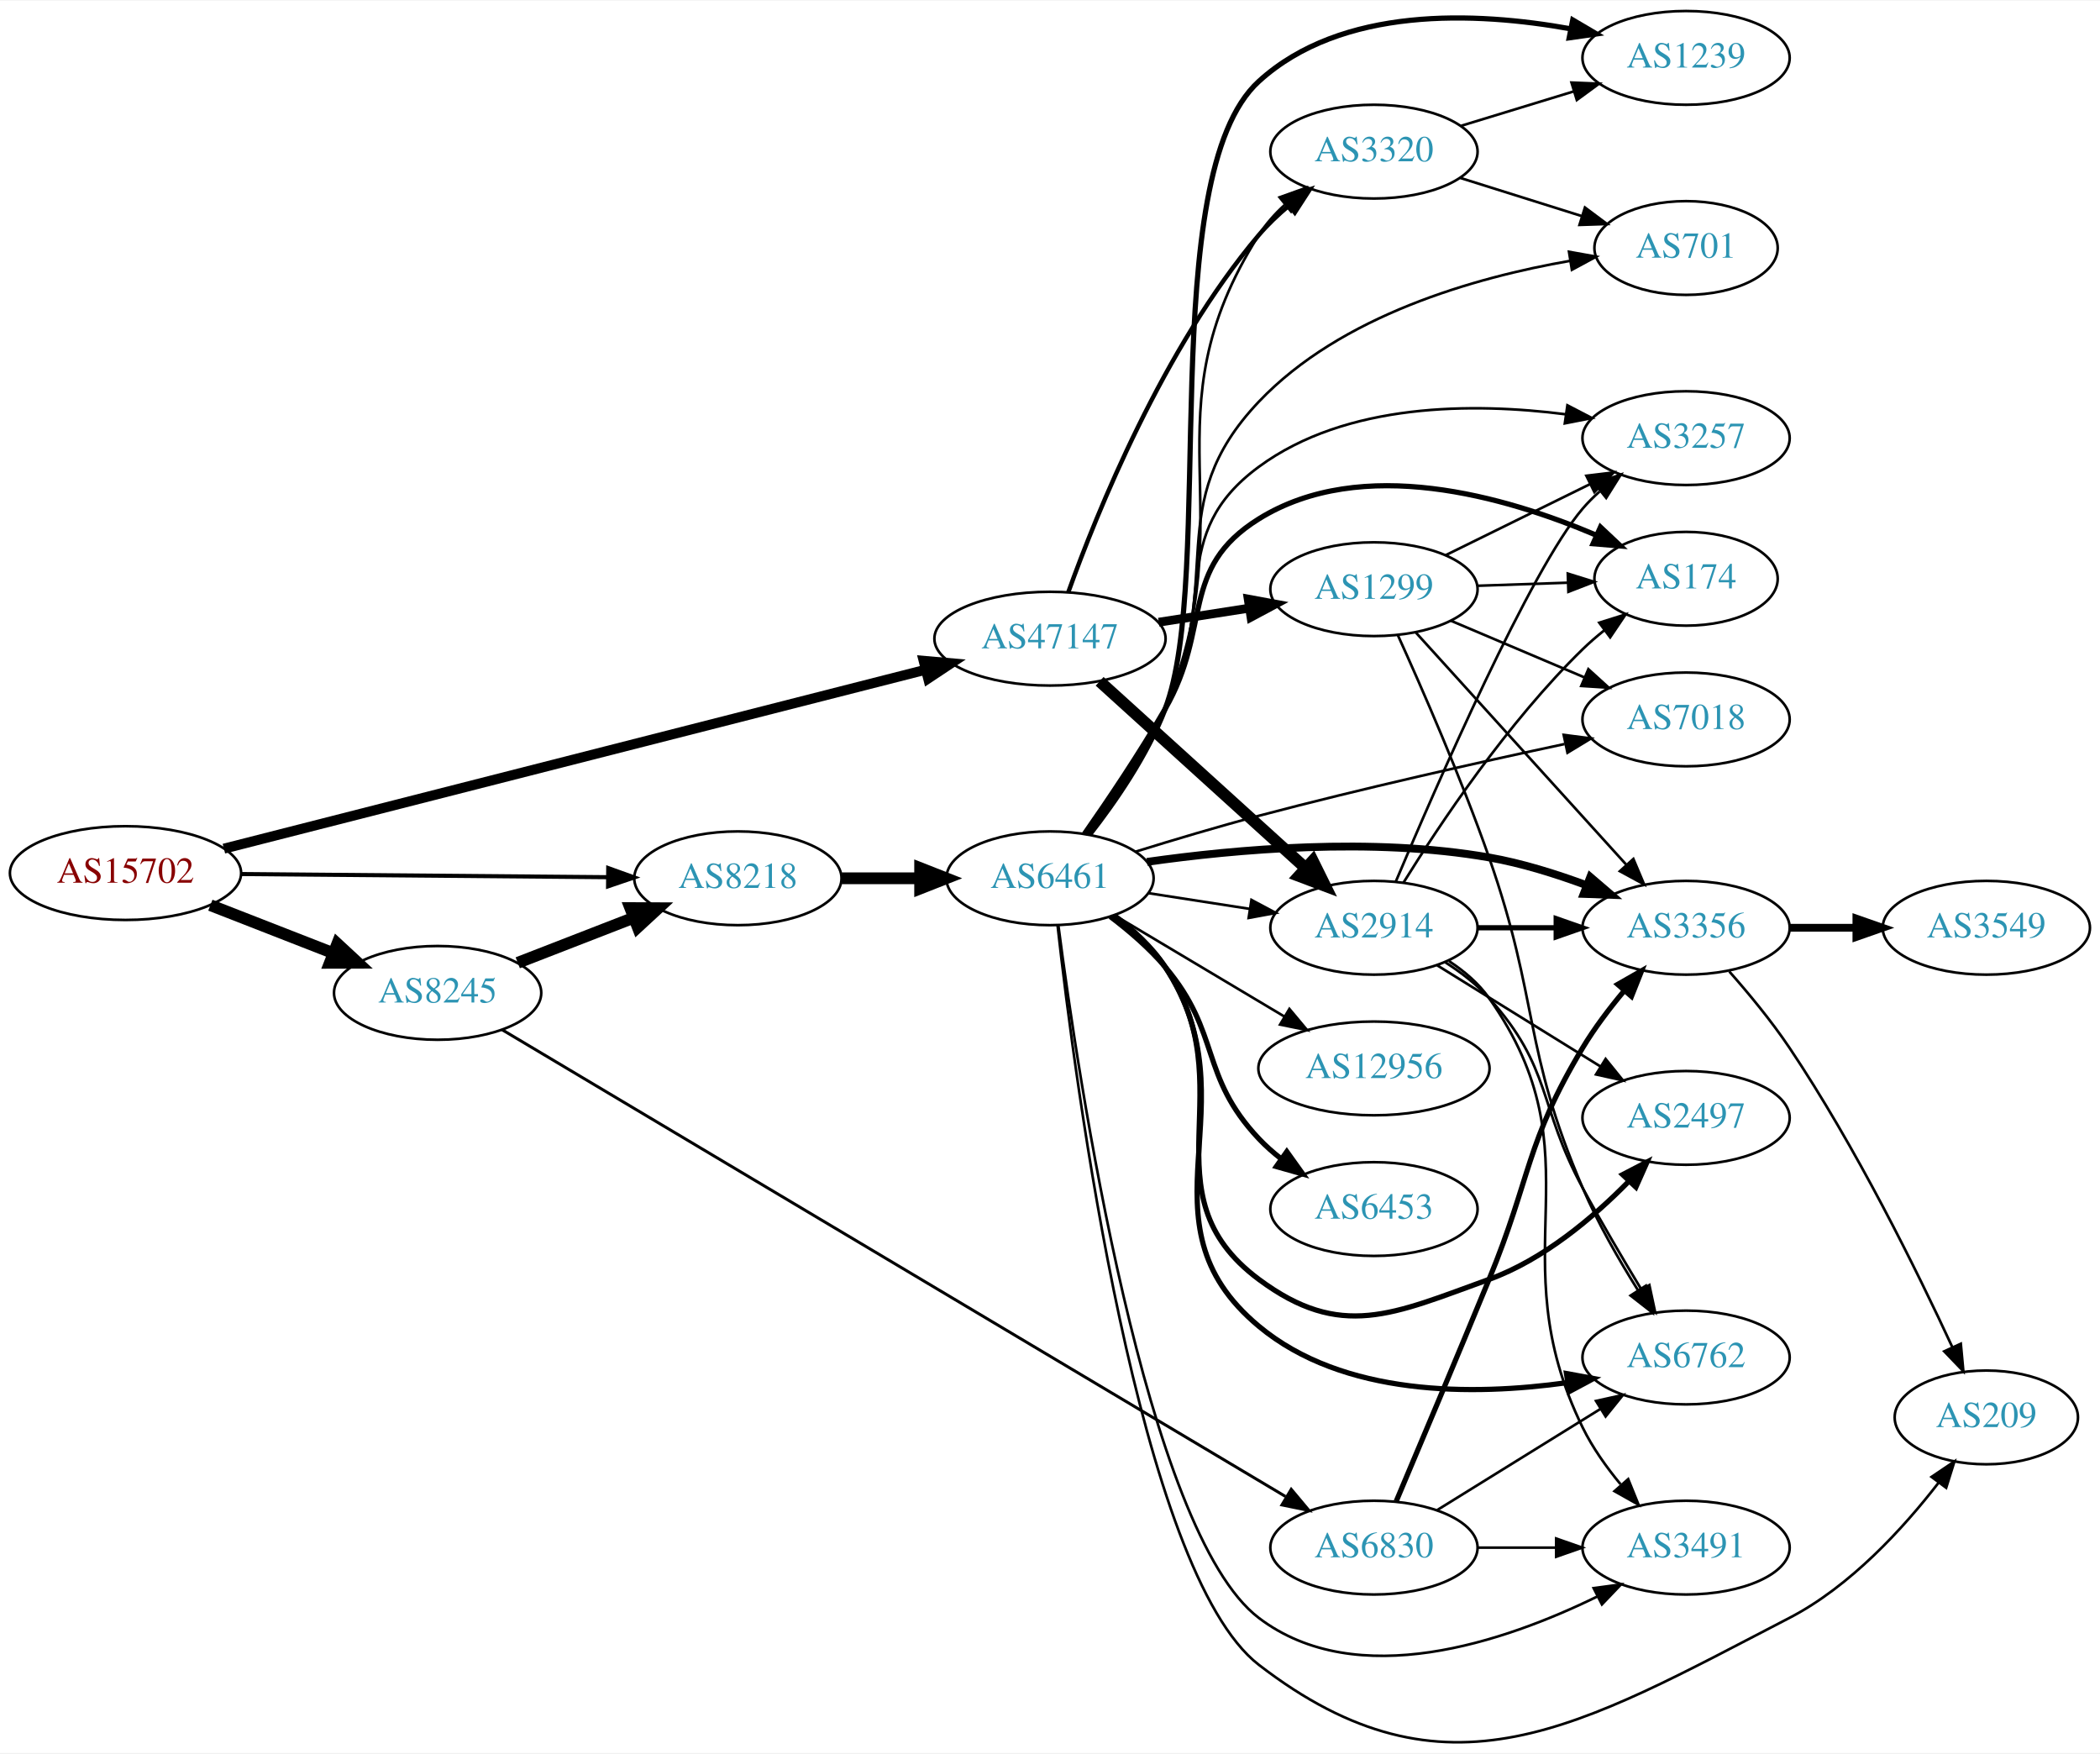
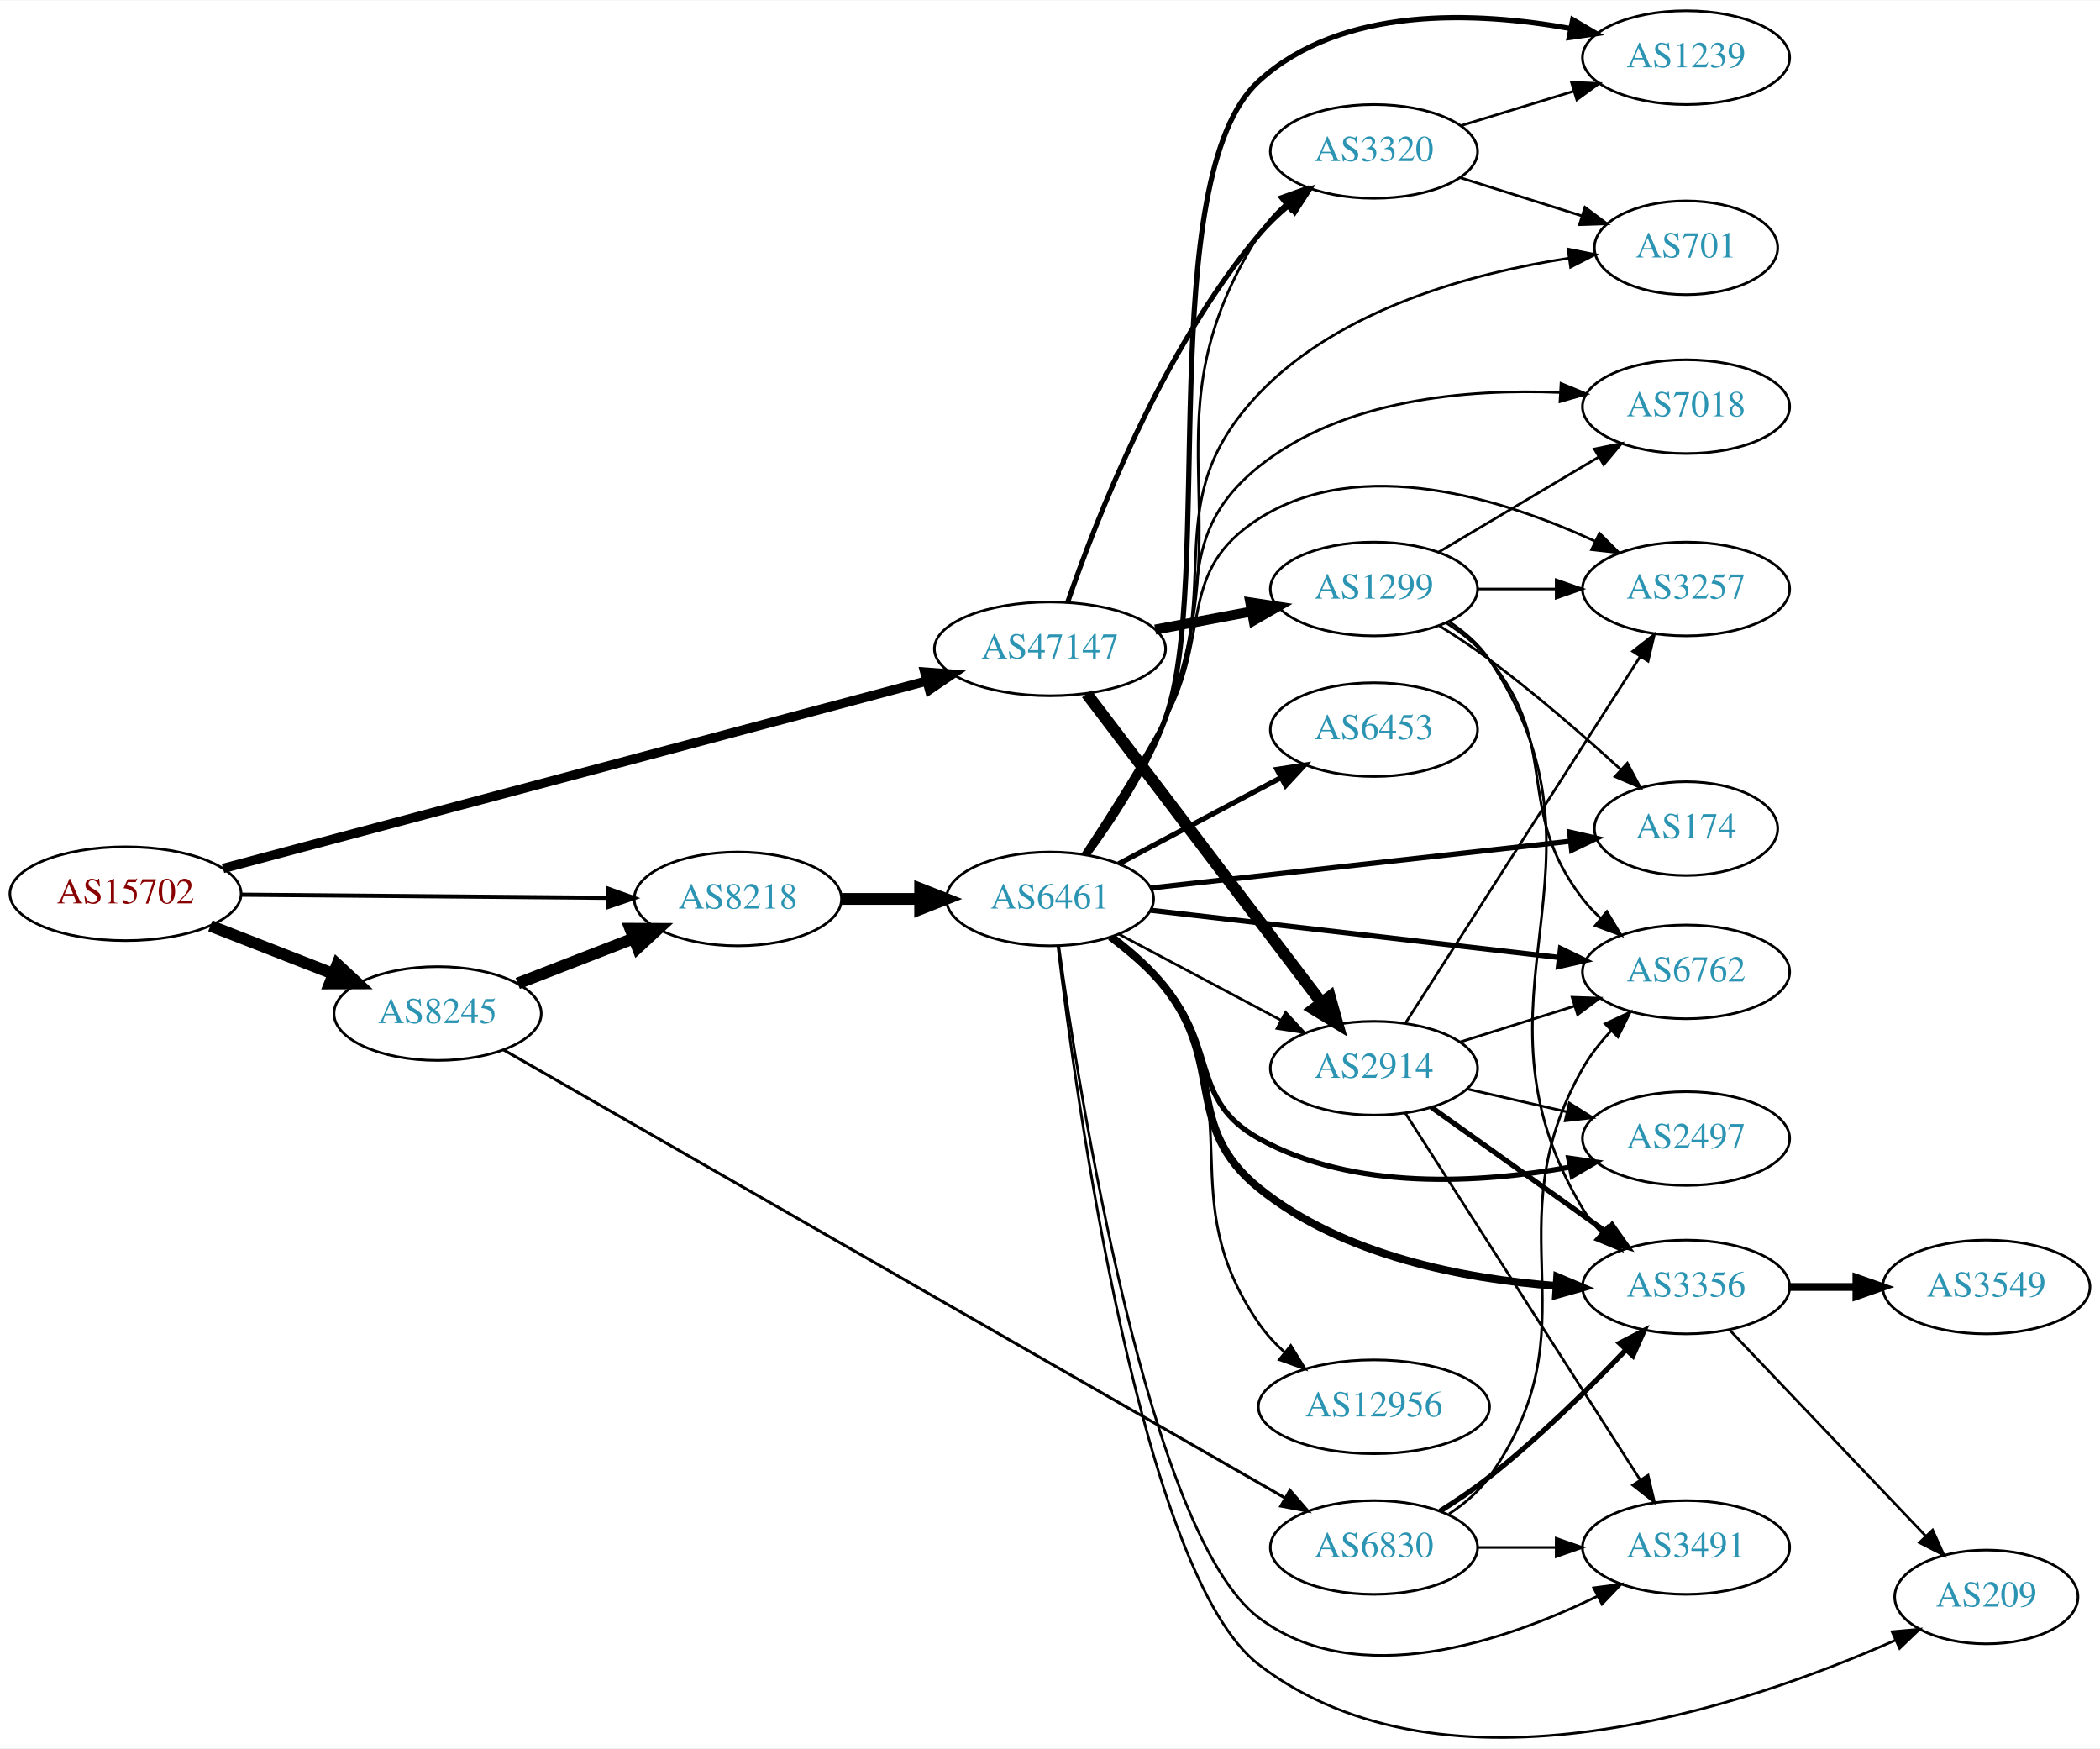
- <svg xmlns="http://www.w3.org/2000/svg" xmlns:xlink="http://www.w3.org/1999/xlink" width="806pt" height="673pt" viewBox="0.00 0.00 806.35 672.84">
-   <g id="graph0" class="graph" transform="scale(1 1) rotate(0) translate(4 668.839)">
-     <polygon fill="white" stroke="none" points="-4,4 -4,-668.839 802.348,-668.839 802.348,4 -4,4" />
+ <svg xmlns="http://www.w3.org/2000/svg" xmlns:xlink="http://www.w3.org/1999/xlink" width="806pt" height="671pt" viewBox="0.00 0.00 806.35 671.01">
+   <g id="graph0" class="graph" transform="scale(1 1) rotate(0) translate(4 667.01)">
+     <polygon fill="white" stroke="none" points="-4,4 -4,-667.01 802.348,-667.01 802.348,4 -4,4" />
    <g id="node1" class="node">
      <g id="a_node1">
        <a xlink:href="/asn/15702" xlink:title="AS15702 ~ Onstage Online GmbH [AT]">
-           <ellipse fill="#ffffff" stroke="black" cx="44.196" cy="-333.839" rx="44.393" ry="18" />
-           <text text-anchor="middle" x="44.196" y="-330.139" font-family="Times,serif" font-size="14.00" fill="#880000">AS15702</text>
+           <ellipse fill="#ffffff" stroke="black" cx="44.196" cy="-324.01" rx="44.393" ry="18" />
+           <text text-anchor="middle" x="44.196" y="-320.31" font-family="Times,serif" font-size="14.00" fill="#880000">AS15702</text>
        </a>
      </g>
    </g>
    <g id="node2" class="node">
      <g id="a_node2">
        <a xlink:href="/asn/8218" xlink:title="AS8218 ~ legacy Neotelecoms [FR]">
-           <ellipse fill="#ffffff" stroke="black" cx="279.332" cy="-331.839" rx="39.794" ry="18" />
-           <text text-anchor="middle" x="279.332" y="-328.139" font-family="Times,serif" font-size="14.00" fill="#2c94b3">AS8218</text>
+           <ellipse fill="#ffffff" stroke="black" cx="279.332" cy="-322.01" rx="39.794" ry="18" />
+           <text text-anchor="middle" x="279.332" y="-318.31" font-family="Times,serif" font-size="14.00" fill="#2c94b3">AS8218</text>
        </a>
      </g>
    </g>
    <g id="edge1" class="edge">
-       <path fill="none" stroke="black" stroke-width="1.575" d="M88.501,-333.468C128.439,-333.125 187.674,-332.617 229.329,-332.26" />
-       <polygon fill="black" stroke="black" stroke-width="1.575" points="229.548,-335.758 239.518,-332.172 229.488,-328.758 229.548,-335.758" />
+       <path fill="none" stroke="black" stroke-width="1.575" d="M88.501,-323.638C128.439,-323.296 187.674,-322.788 229.329,-322.43" />
+       <polygon fill="black" stroke="black" stroke-width="1.575" points="229.548,-325.929 239.518,-322.343 229.488,-318.929 229.548,-325.929" />
    </g>
    <g id="node3" class="node">
      <g id="a_node3">
        <a xlink:href="/asn/8245" xlink:title="AS8245 ~ Video-Broadcast GmbH [AT]">
-           <ellipse fill="#ffffff" stroke="black" cx="164.039" cy="-287.839" rx="39.794" ry="18" />
-           <text text-anchor="middle" x="164.039" y="-284.139" font-family="Times,serif" font-size="14.00" fill="#2c94b3">AS8245</text>
+           <ellipse fill="#ffffff" stroke="black" cx="164.039" cy="-278.01" rx="39.794" ry="18" />
+           <text text-anchor="middle" x="164.039" y="-274.31" font-family="Times,serif" font-size="14.00" fill="#2c94b3">AS8245</text>
        </a>
      </g>
    </g>
    <g id="edge2" class="edge">
-       <path fill="none" stroke="black" stroke-width="4.5" d="M76.776,-321.512C91.205,-315.88 108.444,-309.15 123.706,-303.193" />
-       <polygon fill="black" stroke="black" stroke-width="4.5" points="125.516,-306.713 133.399,-299.409 122.652,-299.378 125.516,-306.713" />
+       <path fill="none" stroke="black" stroke-width="4.5" d="M76.776,-311.683C91.205,-306.05 108.444,-299.321 123.706,-293.364" />
+       <polygon fill="black" stroke="black" stroke-width="4.5" points="125.516,-296.884 133.399,-289.58 122.652,-289.548 125.516,-296.884" />
    </g>
    <g id="node4" class="node">
      <g id="a_node4">
        <a xlink:href="/asn/47147" xlink:title="AS47147 ~ ANEXIA Internetdienstleistungs GmbH [AT]">
-           <ellipse fill="#ffffff" stroke="black" cx="399.174" cy="-423.839" rx="44.393" ry="18" />
-           <text text-anchor="middle" x="399.174" y="-420.139" font-family="Times,serif" font-size="14.00" fill="#2c94b3">AS47147</text>
+           <ellipse fill="#ffffff" stroke="black" cx="399.174" cy="-418.01" rx="44.393" ry="18" />
+           <text text-anchor="middle" x="399.174" y="-414.31" font-family="Times,serif" font-size="14.00" fill="#2c94b3">AS47147</text>
        </a>
      </g>
    </g>
    <g id="edge3" class="edge">
-       <path fill="none" stroke="black" stroke-width="3.825" d="M81.972,-343.216C146.514,-359.673 280.061,-393.724 351.19,-411.86" />
-       <polygon fill="black" stroke="black" stroke-width="3.825" points="350.661,-415.337 361.216,-414.416 352.391,-408.554 350.661,-415.337" />
+       <path fill="none" stroke="black" stroke-width="3.6" d="M81.641,-333.715C146.194,-350.906 280.507,-386.674 351.642,-405.618" />
+       <polygon fill="black" stroke="black" stroke-width="3.6" points="351.099,-409.095 361.663,-408.287 352.901,-402.331 351.099,-409.095" />
    </g>
    <g id="node5" class="node">
      <g id="a_node5">
        <a xlink:href="/asn/6461" xlink:title="AS6461 ~ Zayo Bandwidth [US]">
-           <ellipse fill="#ffffff" stroke="black" cx="399.174" cy="-331.839" rx="39.794" ry="18" />
-           <text text-anchor="middle" x="399.174" y="-328.139" font-family="Times,serif" font-size="14.00" fill="#2c94b3">AS6461</text>
+           <ellipse fill="#ffffff" stroke="black" cx="399.174" cy="-322.01" rx="39.794" ry="18" />
+           <text text-anchor="middle" x="399.174" y="-318.31" font-family="Times,serif" font-size="14.00" fill="#2c94b3">AS6461</text>
        </a>
      </g>
    </g>
    <g id="edge4" class="edge">
-       <path fill="none" stroke="black" stroke-width="4.5" d="M319.244,-331.839C328.798,-331.839 339.147,-331.839 349.11,-331.839" />
-       <polygon fill="black" stroke="black" stroke-width="4.5" points="349.302,-335.777 359.302,-331.839 349.302,-327.902 349.302,-335.777" />
+       <path fill="none" stroke="black" stroke-width="4.5" d="M319.244,-322.01C328.798,-322.01 339.147,-322.01 349.11,-322.01" />
+       <polygon fill="black" stroke="black" stroke-width="4.5" points="349.302,-325.947 359.302,-322.01 349.302,-318.072 349.302,-325.947" />
    </g>
    <g id="edge19" class="edge">
-       <path fill="none" stroke="black" stroke-width="4.5" d="M194.805,-299.4C208.335,-304.655 224.528,-310.944 239.04,-316.58" />
-       <polygon fill="black" stroke="black" stroke-width="4.5" points="238.017,-320.406 248.764,-320.356 240.868,-313.065 238.017,-320.406" />
+       <path fill="none" stroke="black" stroke-width="4.5" d="M194.805,-289.57C208.335,-294.825 224.528,-301.114 239.04,-306.75" />
+       <polygon fill="black" stroke="black" stroke-width="4.5" points="238.017,-310.577 248.764,-310.527 240.868,-303.236 238.017,-310.577" />
    </g>
    <g id="node20" class="node">
      <g id="a_node20">
        <a xlink:href="/asn/6830" xlink:title="AS6830 ~ LGI-UPC [AT]">
-           <ellipse fill="#ffffff" stroke="black" cx="523.566" cy="-74.839" rx="39.794" ry="18" />
-           <text text-anchor="middle" x="523.566" y="-71.139" font-family="Times,serif" font-size="14.00" fill="#2c94b3">AS6830</text>
+           <ellipse fill="#ffffff" stroke="black" cx="523.566" cy="-73.01" rx="39.794" ry="18" />
+           <text text-anchor="middle" x="523.566" y="-69.31" font-family="Times,serif" font-size="14.00" fill="#2c94b3">AS6830</text>
        </a>
      </g>
    </g>
    <g id="edge20" class="edge">
-       <path fill="none" stroke="black" stroke-width="1.125" d="M188.774,-273.699C250.866,-236.707 418.219,-137.005 489.59,-94.485" />
-       <polygon fill="black" stroke="black" stroke-width="1.125" points="491.805,-97.24 498.605,-89.115 488.223,-91.226 491.805,-97.24" />
+       <path fill="none" stroke="black" stroke-width="1.125" d="M189.332,-264.081C251.754,-228.289 417.852,-133.051 489.218,-92.131" />
+       <polygon fill="black" stroke="black" stroke-width="1.125" points="491.305,-94.969 498.24,-86.958 487.824,-88.896 491.305,-94.969" />
+     </g>
+     <g id="node12" class="node">
+       <g id="a_node12">
+         <a xlink:href="/asn/3320" xlink:title="AS3320 ~ DTAG [DE]">
+           <ellipse fill="#ffffff" stroke="black" cx="523.566" cy="-609.01" rx="39.794" ry="18" />
+           <text text-anchor="middle" x="523.566" y="-605.31" font-family="Times,serif" font-size="14.00" fill="#2c94b3">AS3320</text>
+         </a>
+       </g>
+     </g>
+     <g id="edge27" class="edge">
+       <path fill="none" stroke="black" stroke-width="1.929" d="M405.914,-435.803C416.604,-466.965 441.926,-532.343 479.37,-577.01 482.732,-581.02 486.692,-584.808 490.829,-588.279" />
+       <polygon fill="black" stroke="black" stroke-width="1.929" points="488.844,-591.169 498.888,-594.539 493.138,-585.641 488.844,-591.169" />
    </g>
    <g id="node14" class="node">
      <g id="a_node14">
-         <a xlink:href="/asn/3320" xlink:title="AS3320 ~ DTAG [DE]">
-           <ellipse fill="#ffffff" stroke="black" cx="523.566" cy="-610.839" rx="39.794" ry="18" />
-           <text text-anchor="middle" x="523.566" y="-607.139" font-family="Times,serif" font-size="14.00" fill="#2c94b3">AS3320</text>
-         </a>
-       </g>
-     </g>
-     <g id="edge28" class="edge">
-       <path fill="none" stroke="black" stroke-width="1.688" d="M406.197,-441.663C417.152,-472.217 442.651,-535.49 479.37,-578.839 482.752,-582.832 486.724,-586.61 490.866,-590.077" />
-       <polygon fill="black" stroke="black" stroke-width="1.688" points="488.883,-592.969 498.93,-596.334 493.175,-587.438 488.883,-592.969" />
-     </g>
-     <g id="node19" class="node">
-       <g id="a_node19">
        <a xlink:href="/asn/2914" xlink:title="AS2914 ~ NTT America, Inc. [US]">
-           <ellipse fill="#ffffff" stroke="black" cx="523.566" cy="-312.839" rx="39.794" ry="18" />
-           <text text-anchor="middle" x="523.566" y="-309.139" font-family="Times,serif" font-size="14.00" fill="#2c94b3">AS2914</text>
-         </a>
-       </g>
-     </g>
-     <g id="edge27" class="edge">
-       <path fill="none" stroke="black" stroke-width="4.5" d="M418.234,-407.461C439.143,-388.498 473.723,-357.136 497.295,-335.759" />
-       <polygon fill="black" stroke="black" stroke-width="4.5" points="500.069,-338.559 504.831,-328.924 494.778,-332.725 500.069,-338.559" />
+           <ellipse fill="#ffffff" stroke="black" cx="523.566" cy="-257.01" rx="39.794" ry="18" />
+           <text text-anchor="middle" x="523.566" y="-253.31" font-family="Times,serif" font-size="14.00" fill="#2c94b3">AS2914</text>
+         </a>
+       </g>
+     </g>
+     <g id="edge26" class="edge">
+       <path fill="none" stroke="black" stroke-width="4.5" d="M413.272,-400.78C434.897,-372.334 478.168,-315.414 503.29,-282.366" />
+       <polygon fill="black" stroke="black" stroke-width="4.5" points="506.645,-284.46 509.562,-274.116 500.376,-279.694 506.645,-284.46" />
    </g>
    <g id="node22" class="node">
      <g id="a_node22">
        <a xlink:href="/asn/1299" xlink:title="AS1299 ~ Telia Carrier [EU]">
-           <ellipse fill="#ffffff" stroke="black" cx="523.566" cy="-442.839" rx="39.794" ry="18" />
-           <text text-anchor="middle" x="523.566" y="-439.139" font-family="Times,serif" font-size="14.00" fill="#2c94b3">AS1299</text>
-         </a>
-       </g>
-     </g>
-     <g id="edge26" class="edge">
-       <path fill="none" stroke="black" stroke-width="3.375" d="M440.929,-430.166C452.003,-431.885 464.086,-433.761 475.479,-435.53" />
-       <polygon fill="black" stroke="black" stroke-width="3.375" points="475.281,-439.041 485.699,-437.116 476.355,-432.124 475.281,-439.041" />
+           <ellipse fill="#ffffff" stroke="black" cx="523.566" cy="-441.01" rx="39.794" ry="18" />
+           <text text-anchor="middle" x="523.566" y="-437.31" font-family="Times,serif" font-size="14.00" fill="#2c94b3">AS1299</text>
+         </a>
+       </g>
+     </g>
+     <g id="edge28" class="edge">
+       <path fill="none" stroke="black" stroke-width="3.857" d="M439.574,-425.414C451.366,-427.63 464.401,-430.079 476.577,-432.368" />
+       <polygon fill="black" stroke="black" stroke-width="3.857" points="476.084,-435.836 486.558,-434.243 477.377,-428.956 476.084,-435.836" />
    </g>
    <g id="node6" class="node">
      <g id="a_node6">
-         <a xlink:href="/asn/6453" xlink:title="AS6453 ~ TATA COMMUNICATIONS (AMERICA) INC [US]">
-           <ellipse fill="#ffffff" stroke="black" cx="523.566" cy="-204.839" rx="39.794" ry="18" />
-           <text text-anchor="middle" x="523.566" y="-201.139" font-family="Times,serif" font-size="14.00" fill="#2c94b3">AS6453</text>
+         <a xlink:href="/asn/6762" xlink:title="AS6762 ~ TELECOM ITALIA SPARKLE S.p.A. [IT]">
+           <ellipse fill="#ffffff" stroke="black" cx="643.409" cy="-294.01" rx="39.794" ry="18" />
+           <text text-anchor="middle" x="643.409" y="-290.31" font-family="Times,serif" font-size="14.00" fill="#2c94b3">AS6762</text>
        </a>
      </g>
    </g>
    <g id="edge5" class="edge">
-       <path fill="none" stroke="black" stroke-width="2" d="M422.327,-317.136C429.588,-311.64 437.333,-304.983 443.37,-297.839 464.938,-272.319 456.454,-256.156 479.37,-231.839 481.948,-229.104 484.86,-226.533 487.925,-224.147" />
-       <polygon fill="black" stroke="black" stroke-width="2" points="490.104,-226.893 496.269,-218.276 486.077,-221.168 490.104,-226.893" />
+       <path fill="none" stroke="black" stroke-width="2" d="M437.758,-317.666C480.01,-312.782 548.707,-304.841 594.71,-299.523" />
+       <polygon fill="black" stroke="black" stroke-width="2" points="595.205,-302.99 604.737,-298.364 594.402,-296.036 595.205,-302.99" />
    </g>
    <g id="node7" class="node">
      <g id="a_node7">
-         <a xlink:href="/asn/3356" xlink:title="AS3356 ~ Level 3 Parent, LLC [US]">
-           <ellipse fill="#ffffff" stroke="black" cx="643.409" cy="-312.839" rx="39.794" ry="18" />
-           <text text-anchor="middle" x="643.409" y="-309.139" font-family="Times,serif" font-size="14.00" fill="#2c94b3">AS3356</text>
+         <a xlink:href="/asn/174" xlink:title="AS174 ~ Cogent Communications [US]">
+           <ellipse fill="#ffffff" stroke="black" cx="643.409" cy="-349.01" rx="35.194" ry="18" />
+           <text text-anchor="middle" x="643.409" y="-345.31" font-family="Times,serif" font-size="14.00" fill="#2c94b3">AS174</text>
        </a>
      </g>
    </g>
    <g id="edge6" class="edge">
-       <path fill="none" stroke="black" stroke-width="3" d="M436.423,-338.139C470.564,-342.998 523.005,-347.685 567.762,-339.839 580.276,-337.646 593.457,-333.531 605.202,-329.163" />
-       <polygon fill="black" stroke="black" stroke-width="3" points="606.636,-332.361 614.684,-325.471 604.096,-325.838 606.636,-332.361" />
+       <path fill="none" stroke="black" stroke-width="2" d="M437.758,-326.199C481.369,-331.06 553.154,-339.061 599.077,-344.18" />
+       <polygon fill="black" stroke="black" stroke-width="2" points="598.703,-347.66 609.03,-345.289 599.479,-340.703 598.703,-347.66" />
    </g>
    <g id="node8" class="node">
      <g id="a_node8">
-         <a xlink:href="/asn/2497" xlink:title="AS2497 ~ Internet Initiative Japan Inc. [JP]">
-           <ellipse fill="#ffffff" stroke="black" cx="643.409" cy="-239.839" rx="39.794" ry="18" />
-           <text text-anchor="middle" x="643.409" y="-236.139" font-family="Times,serif" font-size="14.00" fill="#2c94b3">AS2497</text>
+         <a xlink:href="/asn/6453" xlink:title="AS6453 ~ TATA COMMUNICATIONS (AMERICA) INC [US]">
+           <ellipse fill="#ffffff" stroke="black" cx="523.566" cy="-387.01" rx="39.794" ry="18" />
+           <text text-anchor="middle" x="523.566" y="-383.31" font-family="Times,serif" font-size="14.00" fill="#2c94b3">AS6453</text>
        </a>
      </g>
    </g>
    <g id="edge7" class="edge">
-       <path fill="none" stroke="black" stroke-width="2" d="M423.661,-317.472C430.851,-312.088 438.214,-305.413 443.37,-297.839 474.705,-251.812 434.697,-211.078 479.37,-177.839 510.889,-154.389 530.813,-164.496 567.762,-177.839 588.618,-185.371 607.761,-201.548 621.439,-215.489" />
-       <polygon fill="black" stroke="black" stroke-width="2" points="619.048,-218.055 628.452,-222.935 624.144,-213.256 619.048,-218.055" />
+       <path fill="none" stroke="black" stroke-width="2" d="M425.534,-335.478C443.547,-345.044 467.955,-358.007 487.785,-368.538" />
+       <polygon fill="black" stroke="black" stroke-width="2" points="486.345,-371.736 496.818,-373.335 489.628,-365.554 486.345,-371.736" />
    </g>
    <g id="node9" class="node">
      <g id="a_node9">
-         <a xlink:href="/asn/6762" xlink:title="AS6762 ~ TELECOM ITALIA SPARKLE S.p.A. [IT]">
-           <ellipse fill="#ffffff" stroke="black" cx="643.409" cy="-147.839" rx="39.794" ry="18" />
-           <text text-anchor="middle" x="643.409" y="-144.139" font-family="Times,serif" font-size="14.00" fill="#2c94b3">AS6762</text>
+         <a xlink:href="/asn/2497" xlink:title="AS2497 ~ Internet Initiative Japan Inc. [JP]">
+           <ellipse fill="#ffffff" stroke="black" cx="643.409" cy="-230.01" rx="39.794" ry="18" />
+           <text text-anchor="middle" x="643.409" y="-226.31" font-family="Times,serif" font-size="14.00" fill="#2c94b3">AS2497</text>
        </a>
      </g>
    </g>
    <g id="edge8" class="edge">
-       <path fill="none" stroke="black" stroke-width="2" d="M423.823,-317.581C431.024,-312.203 438.353,-305.505 443.37,-297.839 478.085,-244.805 430.668,-200.409 479.37,-159.839 511.822,-132.807 561.636,-133.148 597.663,-138.172" />
-       <polygon fill="black" stroke="black" stroke-width="2" points="597.477,-141.685 607.898,-139.774 598.56,-134.769 597.477,-141.685" />
+       <path fill="none" stroke="black" stroke-width="2" d="M422.101,-307.109C429.343,-301.597 437.135,-294.981 443.37,-288.01 463.597,-265.396 452.857,-244.759 479.37,-230.01 515.842,-209.721 564.386,-212.804 598.997,-219.066" />
+       <polygon fill="black" stroke="black" stroke-width="2" points="598.327,-222.501 608.814,-220.994 599.676,-215.632 598.327,-222.501" />
    </g>
    <g id="node10" class="node">
      <g id="a_node10">
-         <a xlink:href="/asn/1239" xlink:title="AS1239 ~ Sprint [US]">
-           <ellipse fill="#ffffff" stroke="black" cx="643.409" cy="-646.839" rx="39.794" ry="18" />
-           <text text-anchor="middle" x="643.409" y="-643.139" font-family="Times,serif" font-size="14.00" fill="#2c94b3">AS1239</text>
+         <a xlink:href="/asn/3356" xlink:title="AS3356 ~ Level 3 Parent, LLC [US]">
+           <ellipse fill="#ffffff" stroke="black" cx="643.409" cy="-173.01" rx="39.794" ry="18" />
+           <text text-anchor="middle" x="643.409" y="-169.31" font-family="Times,serif" font-size="14.00" fill="#2c94b3">AS3356</text>
        </a>
      </g>
    </g>
    <g id="edge9" class="edge">
-       <path fill="none" stroke="black" stroke-width="2" d="M414.339,-348.611C424.101,-361.102 436.508,-379.01 443.37,-396.839 462.821,-447.375 439.34,-601.374 479.37,-637.839 511.169,-666.806 562.549,-664.597 599.128,-657.992" />
-       <polygon fill="black" stroke="black" stroke-width="2" points="599.893,-661.409 609.024,-656.035 598.535,-654.542 599.893,-661.409" />
+       <path fill="none" stroke="black" stroke-width="3" d="M423.03,-307.179C430.178,-301.763 437.676,-295.188 443.37,-288.01 466.849,-258.414 450.024,-234.8 479.37,-211.01 511.529,-184.939 558.375,-176.116 593.609,-173.418" />
+       <polygon fill="black" stroke="black" stroke-width="3" points="593.917,-176.906 603.679,-172.788 593.479,-169.92 593.917,-176.906" />
    </g>
    <g id="node11" class="node">
      <g id="a_node11">
-         <a xlink:href="/asn/174" xlink:title="AS174 ~ Cogent Communications [US]">
-           <ellipse fill="#ffffff" stroke="black" cx="643.409" cy="-446.839" rx="35.194" ry="18" />
-           <text text-anchor="middle" x="643.409" y="-443.139" font-family="Times,serif" font-size="14.00" fill="#2c94b3">AS174</text>
+         <a xlink:href="/asn/1239" xlink:title="AS1239 ~ Sprint [US]">
+           <ellipse fill="#ffffff" stroke="black" cx="643.409" cy="-645.01" rx="39.794" ry="18" />
+           <text text-anchor="middle" x="643.409" y="-641.31" font-family="Times,serif" font-size="14.00" fill="#2c94b3">AS1239</text>
        </a>
      </g>
    </g>
    <g id="edge10" class="edge">
-       <path fill="none" stroke="black" stroke-width="2" d="M412.343,-348.838C421.358,-361.734 433.703,-380.048 443.37,-396.839 461.419,-428.191 448.65,-450.737 479.37,-469.839 518.866,-494.4 574.015,-478.45 608.967,-463.563" />
-       <polygon fill="black" stroke="black" stroke-width="2" points="610.547,-466.691 618.259,-459.427 607.7,-460.296 610.547,-466.691" />
-     </g>
-     <g id="node12" class="node">
-       <g id="a_node12">
-         <a xlink:href="/asn/12956" xlink:title="AS12956 ~ TELXIUS [ES]">
-           <ellipse fill="#ffffff" stroke="black" cx="523.566" cy="-258.839" rx="44.393" ry="18" />
-           <text text-anchor="middle" x="523.566" y="-255.139" font-family="Times,serif" font-size="14.00" fill="#2c94b3">AS12956</text>
-         </a>
-       </g>
+       <path fill="none" stroke="black" stroke-width="2" d="M413.503,-338.83C423.375,-352.196 436.293,-371.778 443.37,-391.01 462.375,-442.653 438.734,-598.903 479.37,-636.01 511.134,-665.015 562.521,-662.798 599.111,-656.181" />
+       <polygon fill="black" stroke="black" stroke-width="2" points="599.88,-659.597 609.01,-654.221 598.52,-652.73 599.88,-659.597" />
    </g>
    <g id="edge11" class="edge">
-       <path fill="none" stroke="black" d="M424.063,-317.591C442.607,-306.531 468.54,-291.063 489.143,-278.774" />
-       <polygon fill="black" stroke="black" points="491.103,-281.681 497.899,-273.552 487.517,-275.669 491.103,-281.681" />
+       <path fill="none" stroke="black" d="M413.259,-338.923C422.999,-352.339 435.859,-371.943 443.37,-391.01 474.231,-469.351 434.487,-505.769 479.37,-577.01 482.029,-581.23 485.459,-585.082 489.224,-588.536" />
+       <polygon fill="black" stroke="black" points="487.306,-591.487 497.281,-595.059 491.711,-586.046 487.306,-591.487" />
    </g>
    <g id="node13" class="node">
      <g id="a_node13">
-         <a xlink:href="/asn/3257" xlink:title="AS3257 ~ GTT [DE]">
-           <ellipse fill="#ffffff" stroke="black" cx="643.409" cy="-500.839" rx="39.794" ry="18" />
-           <text text-anchor="middle" x="643.409" y="-497.139" font-family="Times,serif" font-size="14.00" fill="#2c94b3">AS3257</text>
+         <a xlink:href="/asn/3491" xlink:title="AS3491 ~ PCCW Global, Inc. [US]">
+           <ellipse fill="#ffffff" stroke="black" cx="643.409" cy="-73.01" rx="39.794" ry="18" />
+           <text text-anchor="middle" x="643.409" y="-69.31" font-family="Times,serif" font-size="14.00" fill="#2c94b3">AS3491</text>
        </a>
      </g>
    </g>
    <g id="edge12" class="edge">
-       <path fill="none" stroke="black" d="M412.978,-348.865C422.198,-361.625 434.521,-379.755 443.37,-396.839 463.756,-436.195 443.672,-463.569 479.37,-489.839 512.957,-514.556 561.725,-514.515 597.168,-509.999" />
-       <polygon fill="black" stroke="black" points="597.847,-513.438 607.247,-508.551 596.851,-506.509 597.847,-513.438" />
+       <path fill="none" stroke="black" d="M402.538,-303.969C410.3,-247.81 436.967,-77.957 479.37,-46.01 517.129,-17.562 573.826,-36.921 609.439,-54.331" />
+       <polygon fill="black" stroke="black" points="607.952,-57.501 618.452,-58.916 611.126,-51.262 607.952,-57.501" />
    </g>
    <g id="edge13" class="edge">
-       <path fill="none" stroke="black" d="M414.086,-348.712C423.726,-361.252 436.091,-379.176 443.37,-396.839 474.789,-473.075 435.275,-509.165 479.37,-578.839 482.037,-583.054 485.473,-586.903 489.24,-590.356" />
-       <polygon fill="black" stroke="black" points="487.324,-593.307 497.299,-596.877 491.727,-587.866 487.324,-593.307" />
+       <path fill="none" stroke="black" d="M425.534,-308.542C443.547,-298.976 467.955,-286.013 487.785,-275.482" />
+       <polygon fill="black" stroke="black" points="489.628,-278.466 496.818,-270.684 486.345,-272.284 489.628,-278.466" />
    </g>
    <g id="node15" class="node">
      <g id="a_node15">
-         <a xlink:href="/asn/7018" xlink:title="AS7018 ~ AT&amp;T Services, Inc. [US]">
-           <ellipse fill="#ffffff" stroke="black" cx="643.409" cy="-392.839" rx="39.794" ry="18" />
-           <text text-anchor="middle" x="643.409" y="-389.139" font-family="Times,serif" font-size="14.00" fill="#2c94b3">AS7018</text>
+         <a xlink:href="/asn/3257" xlink:title="AS3257 ~ GTT [DE]">
+           <ellipse fill="#ffffff" stroke="black" cx="643.409" cy="-441.01" rx="39.794" ry="18" />
+           <text text-anchor="middle" x="643.409" y="-437.31" font-family="Times,serif" font-size="14.00" fill="#2c94b3">AS3257</text>
        </a>
      </g>
    </g>
    <g id="edge14" class="edge">
-       <path fill="none" stroke="black" d="M432.01,-342.051C446.406,-346.523 463.676,-351.686 479.37,-355.839 518.741,-366.258 563.933,-376.371 596.737,-383.384" />
-       <polygon fill="black" stroke="black" points="596.421,-386.895 606.93,-385.548 597.875,-380.047 596.421,-386.895" />
+       <path fill="none" stroke="black" d="M411.784,-339.241C420.845,-352.991 433.508,-372.885 443.37,-391.01 461.427,-424.193 447.499,-447.728 479.37,-468.01 518.532,-492.931 573.313,-475.568 608.33,-459.414" />
+       <polygon fill="black" stroke="black" points="610.161,-462.417 617.653,-454.926 607.124,-456.11 610.161,-462.417" />
    </g>
    <g id="node16" class="node">
      <g id="a_node16">
        <a xlink:href="/asn/701" xlink:title="AS701 ~ UUNET [US]">
-           <ellipse fill="#ffffff" stroke="black" cx="643.409" cy="-573.839" rx="35.194" ry="18" />
-           <text text-anchor="middle" x="643.409" y="-570.139" font-family="Times,serif" font-size="14.00" fill="#2c94b3">AS701</text>
+           <ellipse fill="#ffffff" stroke="black" cx="643.409" cy="-572.01" rx="35.194" ry="18" />
+           <text text-anchor="middle" x="643.409" y="-568.31" font-family="Times,serif" font-size="14.00" fill="#2c94b3">AS701</text>
        </a>
      </g>
    </g>
    <g id="edge15" class="edge">
-       <path fill="none" stroke="black" d="M413.354,-348.679C422.76,-361.347 435.152,-379.443 443.37,-396.839 466.791,-446.417 441.602,-475.09 479.37,-514.839 510.831,-547.951 562.274,-562.538 598.96,-568.928" />
-       <polygon fill="black" stroke="black" points="598.458,-572.393 608.887,-570.522 599.568,-565.481 598.458,-572.393" />
+       <path fill="none" stroke="black" d="M412.783,-339.123C422.268,-352.646 435.016,-372.297 443.37,-391.01 466.938,-443.802 439.534,-474.112 479.37,-516.01 510.567,-548.821 561.826,-562.409 598.543,-568.036" />
+       <polygon fill="black" stroke="black" points="598.097,-571.507 608.484,-569.421 599.063,-564.574 598.097,-571.507" />
    </g>
    <g id="node17" class="node">
      <g id="a_node17">
-         <a xlink:href="/asn/3491" xlink:title="AS3491 ~ PCCW Global, Inc. [US]">
-           <ellipse fill="#ffffff" stroke="black" cx="643.409" cy="-74.839" rx="39.794" ry="18" />
-           <text text-anchor="middle" x="643.409" y="-71.139" font-family="Times,serif" font-size="14.00" fill="#2c94b3">AS3491</text>
+         <a xlink:href="/asn/209" xlink:title="AS209 ~ CenturyLink Communications, LLC [US]">
+           <ellipse fill="#ffffff" stroke="black" cx="758.702" cy="-54.01" rx="35.194" ry="18" />
+           <text text-anchor="middle" x="758.702" y="-50.31" font-family="Times,serif" font-size="14.00" fill="#2c94b3">AS209</text>
        </a>
      </g>
    </g>
    <g id="edge16" class="edge">
-       <path fill="none" stroke="black" d="M402.399,-313.688C409.837,-256.341 435.852,-80.883 479.37,-47.839 517.022,-19.251 573.75,-38.65 609.398,-56.106" />
-       <polygon fill="black" stroke="black" points="607.922,-59.283 618.421,-60.704 611.1,-53.046 607.922,-59.283" />
+       <path fill="none" stroke="black" d="M402.195,-304.055C409.18,-245.596 434.369,-62.493 479.37,-28.01 551.474,27.241 666.928,-12.199 723.798,-37.401" />
+       <polygon fill="black" stroke="black" points="722.508,-40.659 733.061,-41.611 725.405,-34.286 722.508,-40.659" />
    </g>
    <g id="node18" class="node">
      <g id="a_node18">
-         <a xlink:href="/asn/209" xlink:title="AS209 ~ CenturyLink Communications, LLC [US]">
-           <ellipse fill="#ffffff" stroke="black" cx="758.702" cy="-124.839" rx="35.194" ry="18" />
-           <text text-anchor="middle" x="758.702" y="-121.139" font-family="Times,serif" font-size="14.00" fill="#2c94b3">AS209</text>
+         <a xlink:href="/asn/12956" xlink:title="AS12956 ~ TELXIUS [ES]">
+           <ellipse fill="#ffffff" stroke="black" cx="523.566" cy="-127.01" rx="44.393" ry="18" />
+           <text text-anchor="middle" x="523.566" y="-123.31" font-family="Times,serif" font-size="14.00" fill="#2c94b3">AS12956</text>
        </a>
      </g>
    </g>
    <g id="edge17" class="edge">
-       <path fill="none" stroke="black" d="M402.068,-313.821C408.733,-254.253 433.237,-65.434 479.37,-29.839 551.322,25.677 602.358,-6.043 683.055,-47.839 706.498,-59.981 726.873,-82.296 740.386,-99.789" />
-       <polygon fill="black" stroke="black" points="737.668,-101.999 746.452,-107.924 743.28,-97.815 737.668,-101.999" />
+       <path fill="none" stroke="black" d="M423.747,-307.701C430.943,-302.32 438.288,-295.633 443.37,-288.01 476.391,-238.485 445.629,-208.047 479.37,-159.01 482.134,-154.993 485.57,-151.282 489.287,-147.92" />
+       <polygon fill="black" stroke="black" points="491.618,-150.536 497.189,-141.524 487.214,-145.096 491.618,-150.536" />
+     </g>
+     <g id="node19" class="node">
+       <g id="a_node19">
+         <a xlink:href="/asn/7018" xlink:title="AS7018 ~ AT&amp;T Services, Inc. [US]">
+           <ellipse fill="#ffffff" stroke="black" cx="643.409" cy="-511.01" rx="39.794" ry="18" />
+           <text text-anchor="middle" x="643.409" y="-507.31" font-family="Times,serif" font-size="14.00" fill="#2c94b3">AS7018</text>
+         </a>
+       </g>
    </g>
    <g id="edge18" class="edge">
-       <path fill="none" stroke="black" d="M436.896,-326.139C449.119,-324.241 462.902,-322.102 475.782,-320.102" />
-       <polygon fill="black" stroke="black" points="476.526,-323.529 485.871,-318.536 475.452,-316.612 476.526,-323.529" />
-     </g>
-     <g id="edge25" class="edge">
-       <path fill="none" stroke="black" d="M660.01,-296.057C667.447,-287.629 676.194,-277.057 683.055,-266.839 708.584,-228.824 732.111,-181.067 745.678,-151.762" />
-       <polygon fill="black" stroke="black" points="748.905,-153.122 749.886,-142.572 742.54,-150.208 748.905,-153.122" />
+       <path fill="none" stroke="black" d="M412.2,-339.026C421.49,-352.657 434.259,-372.496 443.37,-391.01 463.676,-432.268 443.55,-459.175 479.37,-488.01 511.594,-513.95 559.486,-517.912 595.035,-516.455" />
+       <polygon fill="black" stroke="black" points="595.388,-519.941 605.174,-515.882 594.992,-512.952 595.388,-519.941" />
+     </g>
+     <g id="edge22" class="edge">
+       <path fill="none" stroke="black" d="M660.162,-156.463C679.718,-135.922 713.197,-100.757 735.388,-77.448" />
+       <polygon fill="black" stroke="black" points="738.084,-79.692 742.445,-70.036 733.015,-74.865 738.084,-79.692" />
    </g>
    <g id="node21" class="node">
      <g id="a_node21">
        <a xlink:href="/asn/3549" xlink:title="AS3549 ~ Level 3 Parent, LLC [US]">
-           <ellipse fill="#ffffff" stroke="black" cx="758.702" cy="-312.839" rx="39.794" ry="18" />
-           <text text-anchor="middle" x="758.702" y="-309.139" font-family="Times,serif" font-size="14.00" fill="#2c94b3">AS3549</text>
-         </a>
-       </g>
+           <ellipse fill="#ffffff" stroke="black" cx="758.702" cy="-173.01" rx="39.794" ry="18" />
+           <text text-anchor="middle" x="758.702" y="-169.31" font-family="Times,serif" font-size="14.00" fill="#2c94b3">AS3549</text>
+         </a>
+       </g>
+     </g>
+     <g id="edge21" class="edge">
+       <path fill="none" stroke="black" stroke-width="3" d="M683.081,-173.01C691.284,-173.01 700.048,-173.01 708.58,-173.01" />
+       <polygon fill="black" stroke="black" stroke-width="3" points="708.819,-176.51 718.819,-173.01 708.819,-169.51 708.819,-176.51" />
+     </g>
+     <g id="edge40" class="edge">
+       <path fill="none" stroke="black" d="M557.079,-618.942C570.475,-623.034 586.166,-627.828 600.414,-632.181" />
+       <polygon fill="black" stroke="black" points="599.416,-635.535 610.002,-635.11 601.461,-628.841 599.416,-635.535" />
+     </g>
+     <g id="edge39" class="edge">
+       <path fill="none" stroke="black" d="M556.767,-598.899C571.19,-594.371 588.322,-588.992 603.46,-584.239" />
+       <polygon fill="black" stroke="black" points="604.579,-587.556 613.071,-581.221 602.482,-580.878 604.579,-587.556" />
+     </g>
+     <g id="edge32" class="edge">
+       <path fill="none" stroke="black" d="M556.767,-267.12C570.277,-271.362 586.165,-276.351 600.564,-280.871" />
+       <polygon fill="black" stroke="black" points="599.658,-284.255 610.247,-283.912 601.755,-277.577 599.658,-284.255" />
+     </g>
+     <g id="edge29" class="edge">
+       <path fill="none" stroke="black" d="M559.286,-249.055C571.285,-246.306 584.906,-243.185 597.599,-240.277" />
+       <polygon fill="black" stroke="black" points="598.565,-243.646 607.531,-238.001 597.001,-236.823 598.565,-243.646" />
+     </g>
+     <g id="edge31" class="edge">
+       <path fill="none" stroke="black" stroke-width="2" d="M545.634,-241.992C564.37,-228.637 591.961,-208.97 612.894,-194.049" />
+       <polygon fill="black" stroke="black" stroke-width="2" points="615.015,-196.835 621.126,-188.181 610.951,-191.135 615.015,-196.835" />
+     </g>
+     <g id="edge30" class="edge">
+       <path fill="none" stroke="black" d="M535.653,-239.7C556.446,-207.233 601.397,-137.047 625.813,-98.923" />
+       <polygon fill="black" stroke="black" points="628.82,-100.717 631.266,-90.408 622.926,-96.942 628.82,-100.717" />
+     </g>
+     <g id="edge33" class="edge">
+       <path fill="none" stroke="black" d="M535.653,-274.32C556.446,-306.786 601.397,-376.973 625.813,-415.097" />
+       <polygon fill="black" stroke="black" points="622.926,-417.078 631.266,-423.612 628.82,-413.303 622.926,-417.078" />
+     </g>
+     <g id="edge25" class="edge">
+       <path fill="none" stroke="black" d="M552.373,-85.868C558.188,-89.689 563.761,-94.391 567.762,-100.01 609.287,-158.325 568.423,-194.752 603.762,-257.01 606.7,-262.185 610.587,-267.087 614.765,-271.528" />
+       <polygon fill="black" stroke="black" points="612.35,-274.062 621.954,-278.535 617.236,-269.049 612.35,-274.062" />
+     </g>
+     <g id="edge23" class="edge">
+       <path fill="none" stroke="black" stroke-width="2" d="M548.954,-86.977C555.265,-90.932 561.923,-95.417 567.762,-100.01 586.69,-114.896 606.074,-133.99 620.345,-148.916" />
+       <polygon fill="black" stroke="black" stroke-width="2" points="617.902,-151.428 627.312,-156.297 622.993,-146.623 617.902,-151.428" />
    </g>
    <g id="edge24" class="edge">
-       <path fill="none" stroke="black" stroke-width="3" d="M683.081,-312.839C691.284,-312.839 700.048,-312.839 708.58,-312.839" />
-       <polygon fill="black" stroke="black" stroke-width="3" points="708.819,-316.34 718.819,-312.839 708.819,-309.34 708.819,-316.34" />
-     </g>
-     <g id="edge41" class="edge">
-       <path fill="none" stroke="black" d="M557.079,-620.772C570.475,-624.864 586.166,-629.658 600.414,-634.01" />
-       <polygon fill="black" stroke="black" points="599.416,-637.365 610.002,-636.939 601.461,-630.67 599.416,-637.365" />
-     </g>
-     <g id="edge40" class="edge">
-       <path fill="none" stroke="black" d="M556.767,-600.729C571.19,-596.201 588.322,-590.821 603.46,-586.069" />
-       <polygon fill="black" stroke="black" points="604.579,-589.386 613.071,-583.051 602.482,-582.707 604.579,-589.386" />
+       <path fill="none" stroke="black" d="M563.479,-73.01C573.032,-73.01 583.382,-73.01 593.345,-73.01" />
+       <polygon fill="black" stroke="black" points="593.537,-76.51 603.537,-73.01 593.537,-69.51 593.537,-76.51" />
+     </g>
+     <g id="edge36" class="edge">
+       <path fill="none" stroke="black" d="M551.338,-427.993C557.332,-424.133 563.245,-419.455 567.762,-414.01 595.798,-380.218 576.897,-356.74 603.762,-322.01 605.79,-319.388 608.128,-316.903 610.629,-314.574" />
+       <polygon fill="black" stroke="black" points="613.003,-317.153 618.476,-308.082 608.54,-311.759 613.003,-317.153" />
+     </g>
+     <g id="edge34" class="edge">
+       <path fill="none" stroke="black" d="M548.778,-426.811C555.09,-422.859 561.793,-418.432 567.762,-414.01 585.472,-400.892 604.172,-384.604 618.425,-371.615" />
+       <polygon fill="black" stroke="black" points="620.865,-374.126 625.852,-364.779 616.124,-368.976 620.865,-374.126" />
+     </g>
+     <g id="edge38" class="edge">
+       <path fill="none" stroke="black" d="M552.605,-428.312C558.411,-424.484 563.921,-419.74 567.762,-414.01 620.736,-334.99 554.864,-284.614 603.762,-203.01 605.711,-199.759 608.154,-196.729 610.861,-193.943" />
+       <polygon fill="black" stroke="black" points="613.344,-196.418 618.481,-187.151 608.687,-191.192 613.344,-196.418" />
+     </g>
+     <g id="edge37" class="edge">
+       <path fill="none" stroke="black" d="M563.479,-441.01C573.032,-441.01 583.382,-441.01 593.345,-441.01" />
+       <polygon fill="black" stroke="black" points="593.537,-444.51 603.537,-441.01 593.537,-437.51 593.537,-444.51" />
    </g>
    <g id="edge35" class="edge">
-       <path fill="none" stroke="black" stroke-width="2" d="M563.479,-312.839C573.032,-312.839 583.382,-312.839 593.345,-312.839" />
-       <polygon fill="black" stroke="black" stroke-width="2" points="593.537,-316.34 603.537,-312.839 593.537,-309.34 593.537,-316.34" />
-     </g>
-     <g id="edge37" class="edge">
-       <path fill="none" stroke="black" d="M547.848,-298.417C565.764,-287.319 590.721,-271.859 610.497,-259.608" />
-       <polygon fill="black" stroke="black" points="612.517,-262.473 619.175,-254.232 608.831,-256.523 612.517,-262.473" />
-     </g>
-     <g id="edge38" class="edge">
-       <path fill="none" stroke="black" d="M551.015,-299.543C557.019,-295.692 563.017,-291.087 567.762,-285.839 592.025,-259.007 586.505,-244.633 603.762,-212.839 610.78,-199.911 619.058,-185.848 626.149,-174.12" />
-       <polygon fill="black" stroke="black" points="629.319,-175.642 631.534,-165.281 623.342,-172 629.319,-175.642" />
-     </g>
-     <g id="edge39" class="edge">
-       <path fill="none" stroke="black" d="M534.866,-330.109C548.712,-352.443 574.941,-391.796 603.762,-419.839 606.303,-422.312 609.09,-424.72 611.968,-427.016" />
-       <polygon fill="black" stroke="black" points="610.079,-429.973 620.188,-433.146 614.264,-424.362 610.079,-429.973" />
-     </g>
-     <g id="edge36" class="edge">
-       <path fill="none" stroke="black" d="M531.945,-330.562C547.472,-367.344 583.733,-450.493 603.762,-473.839 605.711,-476.111 607.891,-478.284 610.197,-480.341" />
-       <polygon fill="black" stroke="black" points="608.368,-483.359 618.368,-486.859 612.734,-477.887 608.368,-483.359" />
-     </g>
-     <g id="edge34" class="edge">
-       <path fill="none" stroke="black" d="M552.416,-300.012C558.23,-296.189 563.791,-291.48 567.762,-285.839 610.975,-224.468 570.657,-188.203 603.762,-120.839 607.515,-113.204 612.799,-105.765 618.258,-99.172" />
-       <polygon fill="black" stroke="black" points="621.187,-101.141 625.164,-91.322 615.931,-96.518 621.187,-101.141" />
-     </g>
-     <g id="edge23" class="edge">
-       <path fill="none" stroke="black" stroke-width="2" d="M532.127,-92.674C540.804,-113.189 555.429,-147.898 567.762,-177.839 584.014,-217.292 581.768,-230.276 603.762,-266.839 608.223,-274.255 613.852,-281.696 619.423,-288.366" />
-       <polygon fill="black" stroke="black" stroke-width="2" points="617.155,-291.092 626.357,-296.344 622.438,-286.5 617.155,-291.092" />
-     </g>
-     <g id="edge21" class="edge">
-       <path fill="none" stroke="black" d="M547.848,-89.262C565.764,-100.36 590.721,-115.82 610.497,-128.071" />
-       <polygon fill="black" stroke="black" points="608.831,-131.156 619.175,-133.447 612.517,-125.205 608.831,-131.156" />
-     </g>
-     <g id="edge22" class="edge">
-       <path fill="none" stroke="black" d="M563.479,-74.839C573.032,-74.839 583.382,-74.839 593.345,-74.839" />
-       <polygon fill="black" stroke="black" points="593.537,-78.34 603.537,-74.839 593.537,-71.34 593.537,-78.34" />
-     </g>
-     <g id="edge33" class="edge">
-       <path fill="none" stroke="black" d="M539.731,-426.11C560.237,-403.489 596.942,-362.997 620.46,-337.053" />
-       <polygon fill="black" stroke="black" points="623.179,-339.264 627.302,-329.504 617.993,-334.563 623.179,-339.264" />
-     </g>
-     <g id="edge31" class="edge">
-       <path fill="none" stroke="black" d="M532.72,-425.231C541.942,-404.923 557.065,-370.404 567.762,-339.839 587.143,-284.465 580.575,-266.731 603.762,-212.839 609.535,-199.422 617.59,-185.39 624.853,-173.812" />
-       <polygon fill="black" stroke="black" points="627.983,-175.415 630.448,-165.111 622.095,-171.628 627.983,-175.415" />
-     </g>
-     <g id="edge32" class="edge">
-       <path fill="none" stroke="black" d="M563.152,-444.149C574.253,-444.526 586.451,-444.94 597.88,-445.328" />
-       <polygon fill="black" stroke="black" points="597.993,-448.834 608.106,-445.675 598.231,-441.838 597.993,-448.834" />
-     </g>
-     <g id="edge30" class="edge">
-       <path fill="none" stroke="black" d="M551.012,-455.856C567.424,-463.933 588.723,-474.416 606.631,-483.23" />
-       <polygon fill="black" stroke="black" points="605.125,-486.39 615.643,-487.666 608.217,-480.11 605.125,-486.39" />
-     </g>
-     <g id="edge29" class="edge">
-       <path fill="none" stroke="black" d="M553.093,-430.736C568.467,-424.213 587.643,-416.076 604.281,-409.017" />
-       <polygon fill="black" stroke="black" points="605.898,-412.133 613.737,-405.005 603.164,-405.689 605.898,-412.133" />
+       <path fill="none" stroke="black" d="M548.414,-455.175C566.063,-465.66 590.315,-480.066 609.764,-491.618" />
+       <polygon fill="black" stroke="black" points="608.212,-494.767 618.597,-496.865 611.787,-488.749 608.212,-494.767" />
    </g>
  </g>
</svg>
